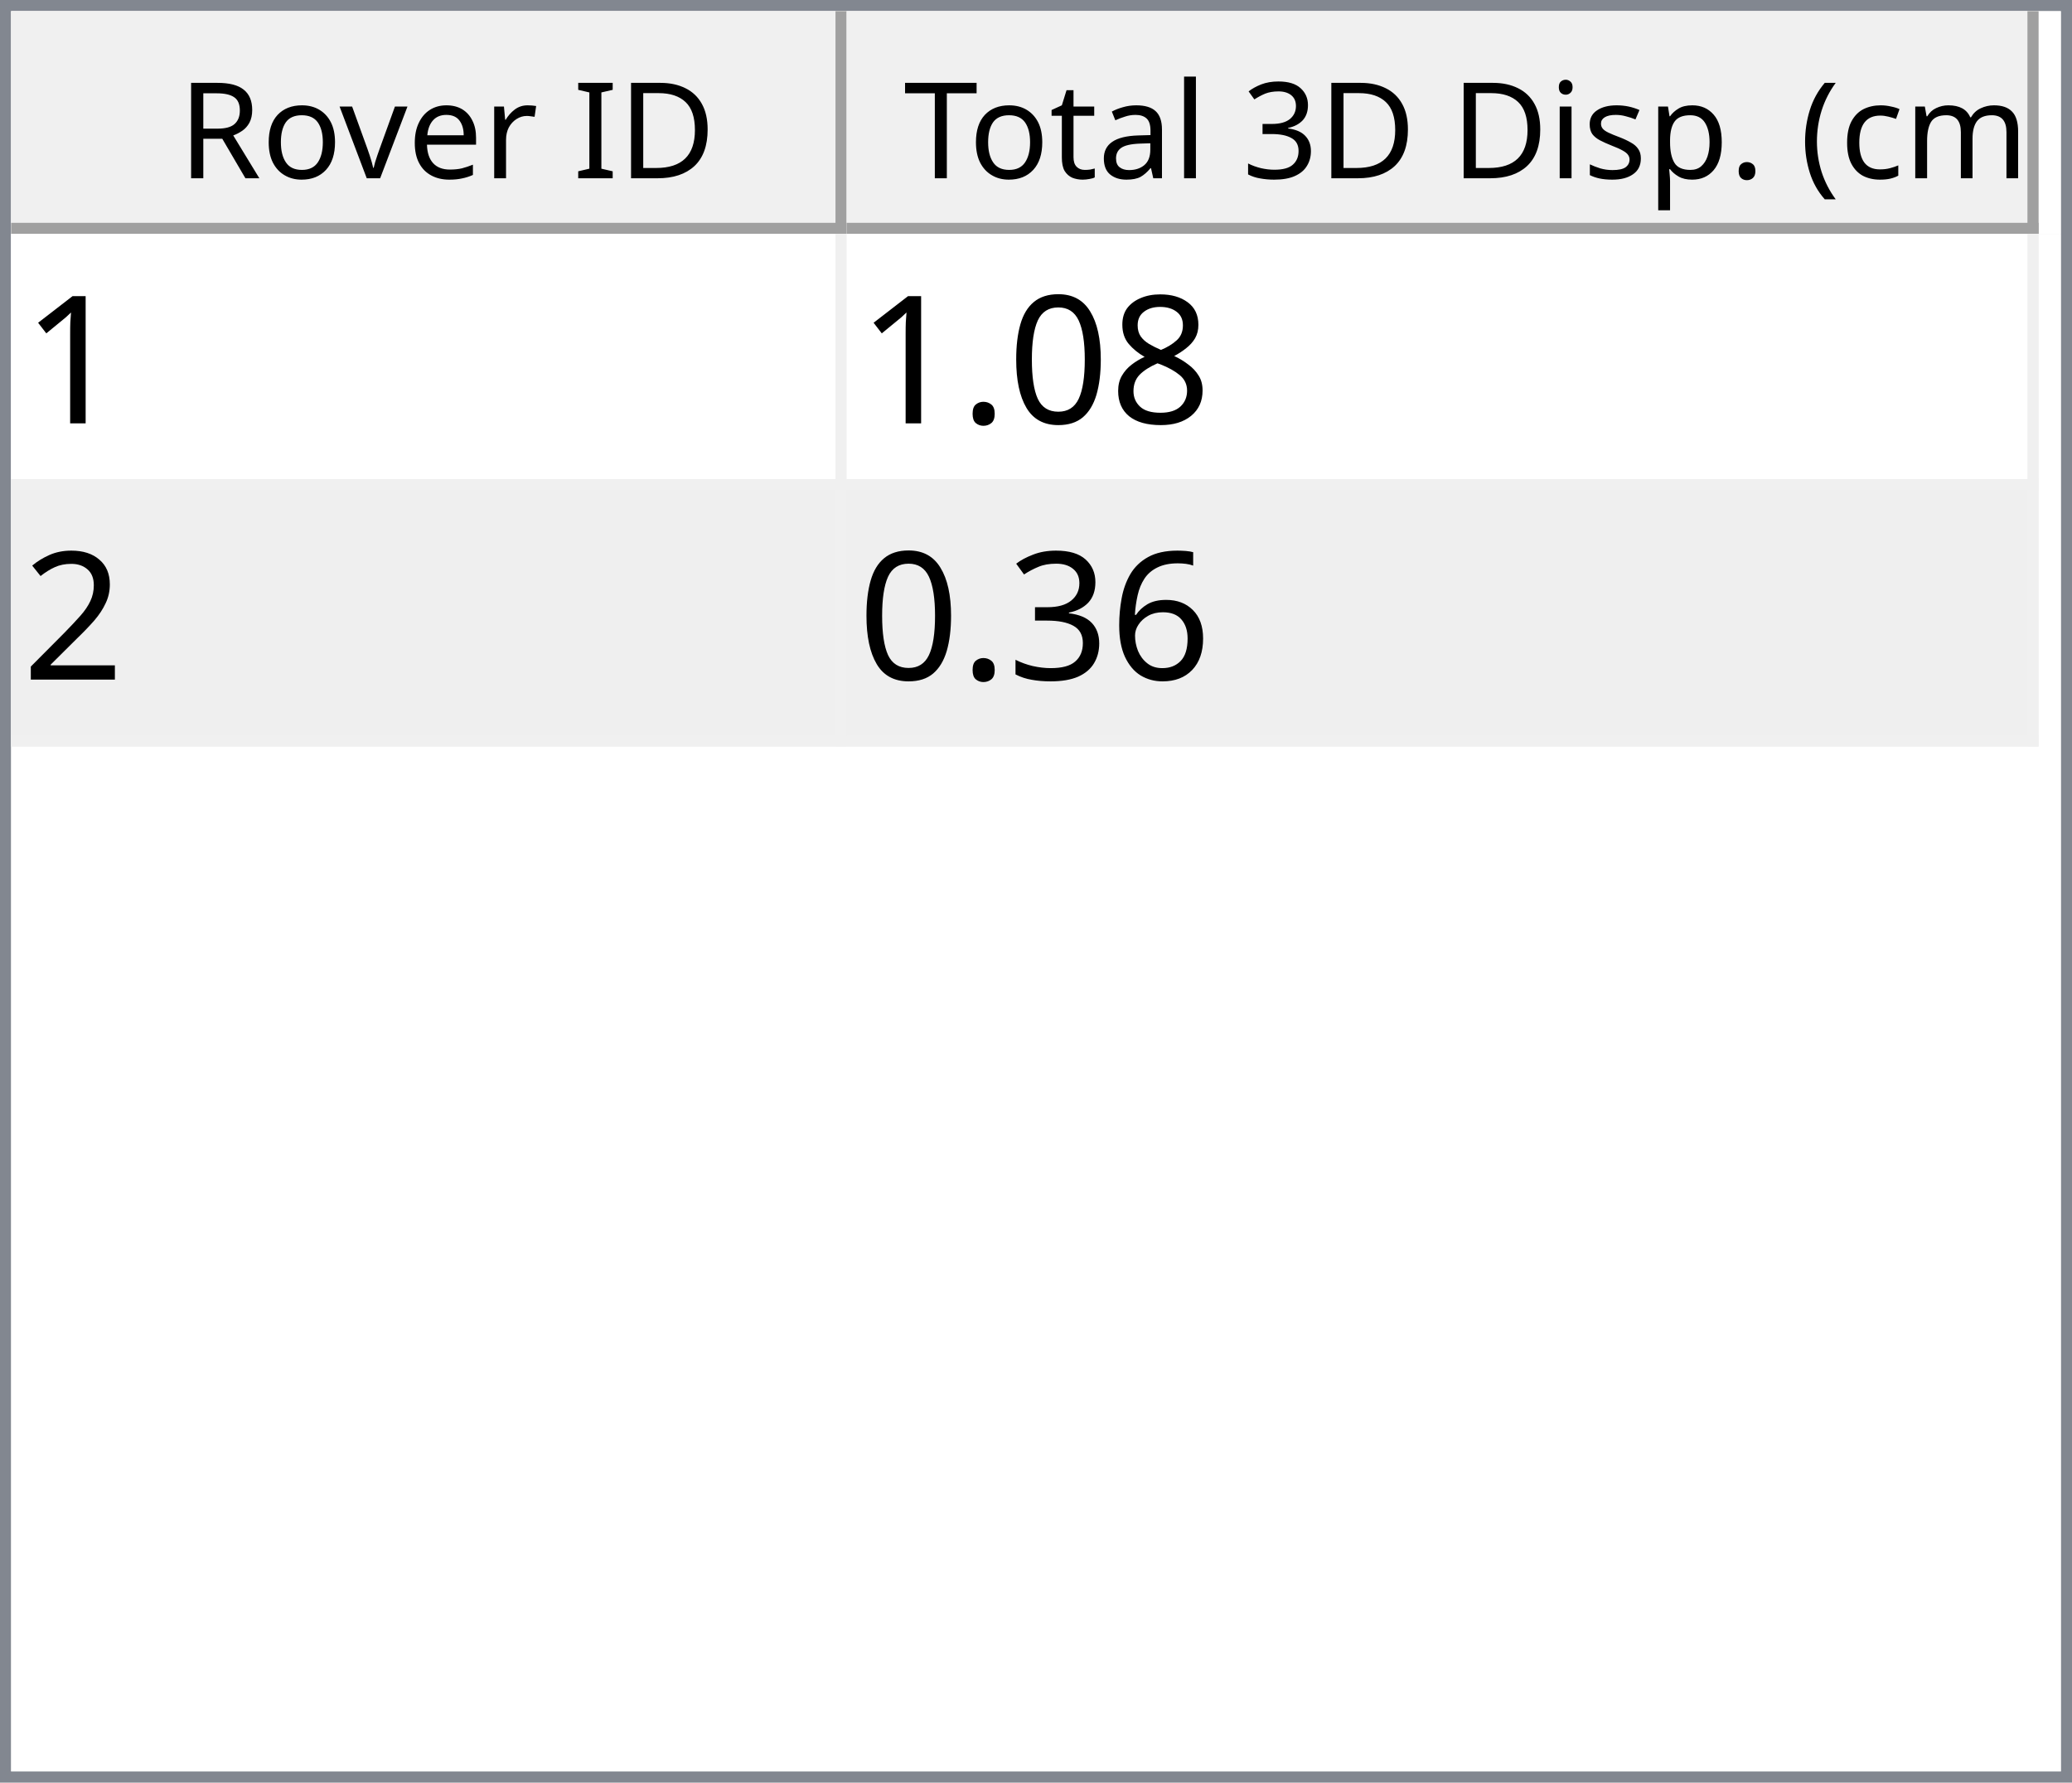
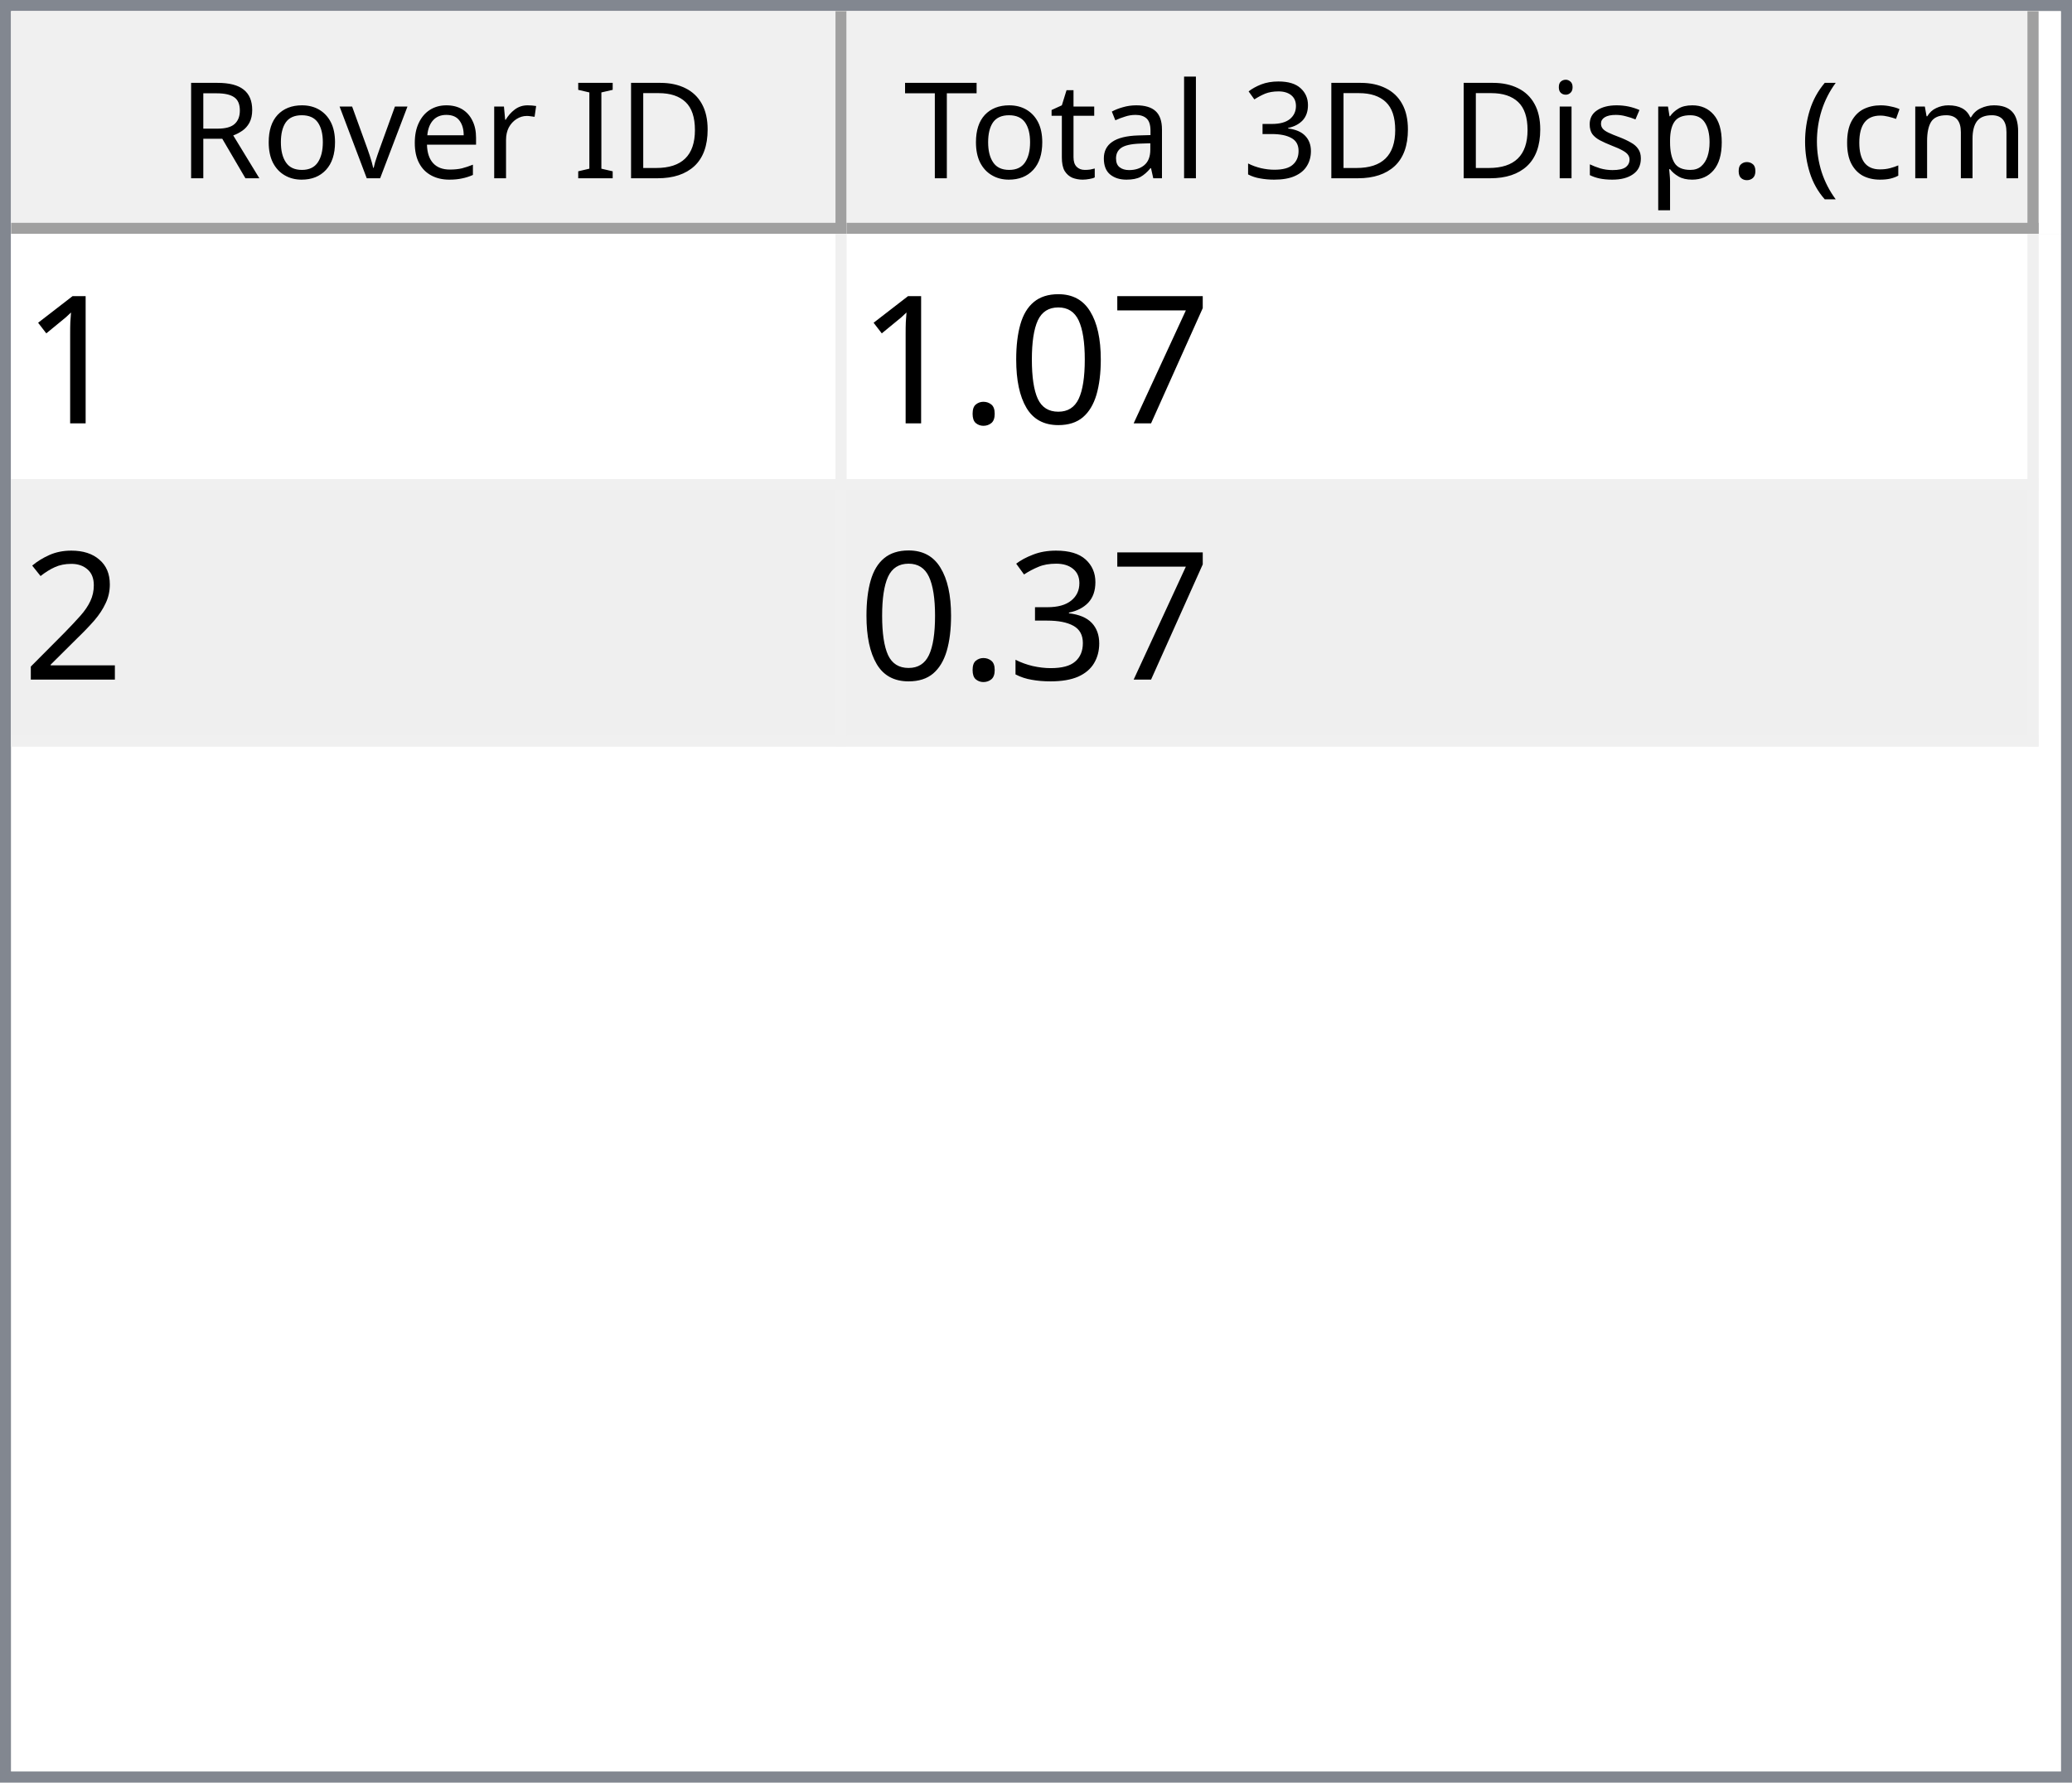
<svg xmlns="http://www.w3.org/2000/svg" style="fill-opacity:1; color-rendering:auto; color-interpolation:auto; text-rendering:auto; stroke:black; stroke-linecap:square; stroke-miterlimit:10; shape-rendering:auto; stroke-opacity:1; fill:black; stroke-dasharray:none; font-weight:normal; stroke-width:1; font-family:'Dialog'; font-style:normal; stroke-linejoin:miter; font-size:12px; stroke-dashoffset:0; image-rendering:auto;" width="186" height="160">
  <defs id="genericDefs" />
  <g>
    <defs id="defs1">
      <clipPath clipPathUnits="userSpaceOnUse" id="clipPath1">
        <path d="M0 0 L186 0 L186 160 L0 160 L0 0 Z" />
      </clipPath>
      <clipPath clipPathUnits="userSpaceOnUse" id="clipPath2">
        <path d="M0 0 L0 160 L186 160 L186 0 Z" />
      </clipPath>
      <clipPath clipPathUnits="userSpaceOnUse" id="clipPath3">
        <path d="M0 0 L0 20 L184 20 L184 0 Z" />
      </clipPath>
      <clipPath clipPathUnits="userSpaceOnUse" id="clipPath4">
        <path d="M0 0 L0 20 L75 20 L75 0 Z" />
      </clipPath>
      <clipPath clipPathUnits="userSpaceOnUse" id="clipPath5">
        <path d="M1 1 L1 19 L74 19 L74 1 Z" />
      </clipPath>
      <clipPath clipPathUnits="userSpaceOnUse" id="clipPath6">
        <path d="M0 0 L0 18 L73 18 L73 0 Z" />
      </clipPath>
      <clipPath clipPathUnits="userSpaceOnUse" id="clipPath7">
        <path d="M-0.5 -0.5 L-0.5 19.5 L74.5 19.5 L74.5 -0.5 Z" />
      </clipPath>
      <clipPath clipPathUnits="userSpaceOnUse" id="clipPath8">
        <path d="M0 0 L0 20 L107 20 L107 0 Z" />
      </clipPath>
      <clipPath clipPathUnits="userSpaceOnUse" id="clipPath9">
        <path d="M1 1 L1 19 L106 19 L106 1 Z" />
      </clipPath>
      <clipPath clipPathUnits="userSpaceOnUse" id="clipPath10">
        <path d="M0 0 L0 18 L105 18 L105 0 Z" />
      </clipPath>
      <clipPath clipPathUnits="userSpaceOnUse" id="clipPath11">
        <path d="M-0.5 -0.5 L-0.5 19.5 L106.5 19.5 L106.5 -0.5 Z" />
      </clipPath>
      <clipPath clipPathUnits="userSpaceOnUse" id="clipPath12">
        <path d="M0 0 L0 138 L184 138 L184 0 Z" />
      </clipPath>
      <clipPath clipPathUnits="userSpaceOnUse" id="clipPath13">
        <path d="M0 0 L0 46 L182 46 L182 0 Z" />
      </clipPath>
      <clipPath clipPathUnits="userSpaceOnUse" id="clipPath14">
        <path d="M-0.5 -0.5 L-0.5 45.5 L181.5 45.5 L181.5 -0.5 Z" />
      </clipPath>
      <clipPath clipPathUnits="userSpaceOnUse" id="clipPath15">
        <path d="M0 0 L0 22 L74 22 L74 0 Z" />
      </clipPath>
      <clipPath clipPathUnits="userSpaceOnUse" id="clipPath16">
        <path d="M0 0 L0 22 L106 22 L106 0 Z" />
      </clipPath>
      <font horiz-adv-x="64.551" id="font1">
        <font-face ascent="107.91" descent="25.098" units-per-em="100" style="font-style:normal; font-family:Segoe UI; font-weight:normal;" />
        <missing-glyph horiz-adv-x="64.551" d="M8.109 0 L8.109 68.266 L56.453 68.266 L56.453 0 L8.109 0 ZM15.328 7.234 L49.219 7.234 L49.219 61.031 L15.328 61.031 L15.328 7.234 Z" />
        <glyph unicode="D" horiz-adv-x="70.117" d="M9.188 0 L9.188 70.016 L28.516 70.016 Q65.531 70.016 65.531 35.891 Q65.531 19.672 55.25 9.836 Q44.969 0 27.734 0 L9.188 0 ZM17.391 62.594 L17.391 7.422 L27.828 7.422 Q41.609 7.422 49.273 14.797 Q56.938 22.172 56.938 35.688 Q56.938 62.594 28.328 62.594 L17.391 62.594 Z" />
        <glyph unicode="I" horiz-adv-x="26.611" d="M17.391 0 L9.188 0 L9.188 70.016 L17.391 70.016 L17.391 0 Z" />
        <glyph unicode=" " horiz-adv-x="27.393" d="" />
        <glyph unicode="r" horiz-adv-x="34.766" d="M34.188 41.891 Q32.078 43.5 28.125 43.5 Q23 43.5 19.555 38.672 Q16.109 33.844 16.109 25.484 L16.109 0 L8.109 0 L8.109 50 L16.109 50 L16.109 39.703 L16.312 39.703 Q18.016 44.969 21.531 47.922 Q25.047 50.875 29.391 50.875 Q32.516 50.875 34.188 50.203 L34.188 41.891 Z" />
        <glyph unicode="e" horiz-adv-x="52.295" d="M48.297 23 L12.984 23 Q13.188 14.656 17.484 10.109 Q21.781 5.562 29.297 5.562 Q37.75 5.562 44.828 11.141 L44.828 3.609 Q38.234 -1.172 27.391 -1.172 Q16.797 -1.172 10.742 5.641 Q4.688 12.453 4.688 24.812 Q4.688 36.469 11.305 43.82 Q17.922 51.172 27.734 51.172 Q37.547 51.172 42.922 44.828 Q48.297 38.484 48.297 27.203 L48.297 23 ZM40.094 29.781 Q40.047 36.719 36.75 40.578 Q33.453 44.438 27.594 44.438 Q21.922 44.438 17.969 40.383 Q14.016 36.328 13.094 29.781 L40.094 29.781 Z" />
        <glyph unicode="v" horiz-adv-x="47.9" d="M47.406 50 L27.484 0 L19.625 0 L0.688 50 L9.469 50 L22.172 13.672 Q23.578 9.672 23.922 6.688 L24.125 6.688 Q24.609 10.453 25.688 13.484 L38.969 50 L47.406 50 Z" />
        <glyph unicode="o" horiz-adv-x="58.594" d="M29 -1.172 Q17.922 -1.172 11.305 5.836 Q4.688 12.844 4.688 24.422 Q4.688 37.016 11.57 44.094 Q18.453 51.172 30.172 51.172 Q41.359 51.172 47.633 44.289 Q53.906 37.406 53.906 25.203 Q53.906 13.234 47.141 6.031 Q40.375 -1.172 29 -1.172 ZM29.594 44.438 Q21.875 44.438 17.383 39.188 Q12.891 33.938 12.891 24.703 Q12.891 15.828 17.43 10.695 Q21.969 5.562 29.594 5.562 Q37.359 5.562 41.531 10.594 Q45.703 15.625 45.703 24.906 Q45.703 34.281 41.531 39.359 Q37.359 44.438 29.594 44.438 Z" />
        <glyph unicode="R" horiz-adv-x="59.814" d="M59.375 0 L49.609 0 L37.891 19.625 Q36.281 22.359 34.766 24.289 Q33.25 26.219 31.664 27.438 Q30.078 28.656 28.25 29.219 Q26.422 29.781 24.125 29.781 L17.391 29.781 L17.391 0 L9.188 0 L9.188 70.016 L30.078 70.016 Q34.672 70.016 38.555 68.867 Q42.438 67.719 45.289 65.375 Q48.141 63.031 49.758 59.547 Q51.375 56.062 51.375 51.375 Q51.375 47.703 50.273 44.656 Q49.172 41.609 47.148 39.211 Q45.125 36.812 42.266 35.133 Q39.406 33.453 35.844 32.516 L35.844 32.328 Q37.594 31.547 38.891 30.547 Q40.188 29.547 41.359 28.18 Q42.531 26.812 43.68 25.078 Q44.828 23.344 46.234 21.047 L59.375 0 ZM17.391 62.594 L17.391 37.203 L28.516 37.203 Q31.594 37.203 34.203 38.133 Q36.812 39.062 38.719 40.797 Q40.625 42.531 41.703 45.047 Q42.781 47.562 42.781 50.688 Q42.781 56.297 39.141 59.445 Q35.5 62.594 28.609 62.594 L17.391 62.594 Z" />
        <glyph unicode=")" horiz-adv-x="30.176" d="M8.297 -15.922 L1.172 -15.922 Q16.406 2.344 16.406 26.812 Q16.406 51.469 1.078 70.016 L8.297 70.016 Q23.531 52.156 23.531 26.703 Q23.531 1.375 8.297 -15.922 Z" />
        <glyph unicode="m" horiz-adv-x="86.133" d="M79.109 0 L71.094 0 L71.094 28.719 Q71.094 37.016 68.531 40.727 Q65.969 44.438 59.906 44.438 Q54.781 44.438 51.195 39.75 Q47.609 35.062 47.609 28.516 L47.609 0 L39.594 0 L39.594 29.688 Q39.594 44.438 28.219 44.438 Q22.953 44.438 19.531 40.016 Q16.109 35.594 16.109 28.516 L16.109 0 L8.109 0 L8.109 50 L16.109 50 L16.109 42.094 L16.312 42.094 Q21.625 51.172 31.844 51.172 Q36.969 51.172 40.773 48.312 Q44.578 45.453 46 40.828 Q51.562 51.172 62.594 51.172 Q79.109 51.172 79.109 30.812 L79.109 0 Z" />
        <glyph unicode="c" horiz-adv-x="46.191" d="M42.188 2.297 Q36.422 -1.172 28.516 -1.172 Q17.828 -1.172 11.258 5.789 Q4.688 12.75 4.688 23.828 Q4.688 36.188 11.766 43.68 Q18.844 51.172 30.672 51.172 Q37.25 51.172 42.281 48.734 L42.281 40.531 Q36.719 44.438 30.375 44.438 Q22.703 44.438 17.797 38.945 Q12.891 33.453 12.891 24.516 Q12.891 15.719 17.508 10.641 Q22.125 5.562 29.891 5.562 Q36.422 5.562 42.188 9.906 L42.188 2.297 Z" />
        <glyph unicode="(" horiz-adv-x="30.176" d="M29.109 -15.922 L21.969 -15.922 Q6.844 1.375 6.844 26.703 Q6.844 52.156 21.969 70.016 L29.203 70.016 Q13.875 51.469 13.875 26.812 Q13.875 2.344 29.109 -15.922 Z" />
        <glyph unicode="." horiz-adv-x="21.68" d="M10.891 -1.078 Q8.641 -1.078 7.055 0.539 Q5.469 2.156 5.469 4.391 Q5.469 6.641 7.055 8.273 Q8.641 9.906 10.891 9.906 Q13.188 9.906 14.797 8.273 Q16.406 6.641 16.406 4.391 Q16.406 2.156 14.797 0.539 Q13.188 -1.078 10.891 -1.078 Z" />
        <glyph unicode="p" horiz-adv-x="58.789" d="M16.312 7.234 L16.109 7.234 L16.109 -23 L8.109 -23 L8.109 50 L16.109 50 L16.109 41.219 L16.312 41.219 Q22.219 51.172 33.594 51.172 Q43.266 51.172 48.688 44.461 Q54.109 37.75 54.109 26.469 Q54.109 13.922 48 6.375 Q41.891 -1.172 31.297 -1.172 Q21.578 -1.172 16.312 7.234 ZM16.109 27.391 L16.109 20.406 Q16.109 14.203 20.141 9.883 Q24.172 5.562 30.375 5.562 Q37.641 5.562 41.773 11.133 Q45.906 16.703 45.906 26.609 Q45.906 34.969 42.047 39.703 Q38.188 44.438 31.594 44.438 Q24.609 44.438 20.359 39.578 Q16.109 34.719 16.109 27.391 Z" />
        <glyph unicode="s" horiz-adv-x="42.432" d="M5.078 1.812 L5.078 10.406 Q11.625 5.562 19.484 5.562 Q30.031 5.562 30.031 12.594 Q30.031 14.594 29.125 15.992 Q28.219 17.391 26.68 18.461 Q25.141 19.531 23.07 20.383 Q21 21.234 18.609 22.172 Q15.281 23.484 12.766 24.828 Q10.25 26.172 8.57 27.859 Q6.891 29.547 6.031 31.695 Q5.172 33.844 5.172 36.719 Q5.172 40.234 6.789 42.945 Q8.406 45.656 11.086 47.484 Q13.766 49.312 17.211 50.242 Q20.656 51.172 24.312 51.172 Q30.812 51.172 35.938 48.922 L35.938 40.828 Q30.422 44.438 23.25 44.438 Q21 44.438 19.195 43.922 Q17.391 43.406 16.094 42.477 Q14.797 41.547 14.086 40.258 Q13.375 38.969 13.375 37.406 Q13.375 35.453 14.086 34.133 Q14.797 32.812 16.164 31.789 Q17.531 30.766 19.484 29.938 Q21.438 29.109 23.922 28.125 Q27.25 26.859 29.883 25.516 Q32.516 24.172 34.375 22.484 Q36.234 20.797 37.234 18.602 Q38.234 16.406 38.234 13.375 Q38.234 9.672 36.602 6.938 Q34.969 4.203 32.234 2.398 Q29.5 0.594 25.93 -0.289 Q22.359 -1.172 18.453 -1.172 Q10.75 -1.172 5.078 1.812 Z" />
        <glyph unicode="i" horiz-adv-x="24.219" d="M12.203 62.703 Q10.062 62.703 8.547 64.164 Q7.031 65.625 7.031 67.875 Q7.031 70.125 8.547 71.609 Q10.062 73.094 12.203 73.094 Q14.406 73.094 15.945 71.609 Q17.484 70.125 17.484 67.875 Q17.484 65.719 15.945 64.211 Q14.406 62.703 12.203 62.703 ZM16.109 0 L8.109 0 L8.109 50 L16.109 50 L16.109 0 Z" />
        <glyph unicode="3" horiz-adv-x="53.906" d="M46.531 19.828 Q46.531 15.094 44.75 11.211 Q42.969 7.328 39.719 4.57 Q36.469 1.812 31.93 0.297 Q27.391 -1.219 21.922 -1.219 Q11.922 -1.219 6 2.594 L6 11.188 Q13.094 5.609 22.219 5.609 Q25.875 5.609 28.828 6.539 Q31.781 7.469 33.906 9.227 Q36.031 10.984 37.18 13.477 Q38.328 15.969 38.328 19.094 Q38.328 32.812 18.797 32.812 L12.984 32.812 L12.984 39.594 L18.5 39.594 Q35.797 39.594 35.797 52.484 Q35.797 64.406 22.609 64.406 Q15.188 64.406 8.688 59.422 L8.688 67.188 Q15.375 71.188 24.609 71.188 Q29 71.188 32.57 69.969 Q36.141 68.75 38.68 66.555 Q41.219 64.359 42.609 61.281 Q44 58.203 44 54.5 Q44 40.672 30.031 36.719 L30.031 36.531 Q33.594 36.141 36.625 34.797 Q39.656 33.453 41.852 31.305 Q44.047 29.156 45.289 26.25 Q46.531 23.344 46.531 19.828 Z" />
        <glyph unicode="l" horiz-adv-x="24.219" d="M16.109 0 L8.109 0 L8.109 74.031 L16.109 74.031 L16.109 0 Z" />
        <glyph unicode="a" horiz-adv-x="50.879" d="M43.891 0 L35.891 0 L35.891 7.812 L35.688 7.812 Q30.469 -1.172 20.312 -1.172 Q12.844 -1.172 8.617 2.781 Q4.391 6.734 4.391 13.281 Q4.391 27.297 20.906 29.594 L35.891 31.688 Q35.891 44.438 25.594 44.438 Q16.547 44.438 9.281 38.281 L9.281 46.484 Q16.656 51.172 26.266 51.172 Q43.891 51.172 43.891 32.516 L43.891 0 ZM35.891 25.297 L23.828 23.641 Q18.266 22.859 15.43 20.875 Q12.594 18.891 12.594 13.875 Q12.594 10.203 15.211 7.883 Q17.828 5.562 22.172 5.562 Q28.125 5.562 32.008 9.742 Q35.891 13.922 35.891 20.312 L35.891 25.297 Z" />
        <glyph unicode="t" horiz-adv-x="33.887" d="M31.297 0.484 Q28.469 -1.078 23.828 -1.078 Q10.688 -1.078 10.688 13.578 L10.688 43.172 L2.094 43.172 L2.094 50 L10.688 50 L10.688 62.203 L18.703 64.797 L18.703 50 L31.297 50 L31.297 43.172 L18.703 43.172 L18.703 14.984 Q18.703 9.969 20.414 7.82 Q22.125 5.672 26.078 5.672 Q29.109 5.672 31.297 7.328 L31.297 0.484 Z" />
        <glyph unicode="T" horiz-adv-x="52.393" d="M50.594 62.594 L30.375 62.594 L30.375 0 L22.172 0 L22.172 62.594 L2 62.594 L2 70.016 L50.594 70.016 L50.594 62.594 Z" />
      </font>
      <font horiz-adv-x="75.0" id="font2">
        <font-face ascent="100.537" descent="21.973" units-per-em="100" style="font-style:normal; font-family:sans-serif; font-weight:normal;" />
        <missing-glyph horiz-adv-x="75.0" d="M12.5 0 L12.5 62.5 L62.5 62.5 L62.5 0 L12.5 0 ZM14.062 1.562 L60.938 1.562 L60.938 60.938 L14.062 60.938 L14.062 1.562 Z" />
        <glyph unicode="1" horiz-adv-x="55.615" d="M37.25 0 L28.469 0 L28.469 56 Q25.297 52.984 20.141 49.953 Q14.984 46.922 10.891 45.406 L10.891 53.906 Q18.266 57.375 23.781 62.305 Q29.297 67.234 31.594 71.875 L37.25 71.875 L37.25 0 Z" />
-         <glyph unicode="8" horiz-adv-x="55.615" d="M17.672 38.812 Q12.203 40.828 9.57 44.539 Q6.938 48.25 6.938 53.422 Q6.938 61.234 12.555 66.555 Q18.172 71.875 27.484 71.875 Q36.859 71.875 42.578 66.43 Q48.297 60.984 48.297 53.172 Q48.297 48.188 45.68 44.508 Q43.062 40.828 37.75 38.812 Q44.344 36.672 47.781 31.883 Q51.219 27.094 51.219 20.453 Q51.219 11.281 44.727 5.031 Q38.234 -1.219 27.641 -1.219 Q17.047 -1.219 10.547 5.055 Q4.047 11.328 4.047 20.703 Q4.047 27.688 7.594 32.398 Q11.141 37.109 17.672 38.812 ZM15.922 53.719 Q15.922 48.641 19.195 45.414 Q22.469 42.188 27.688 42.188 Q32.766 42.188 36.016 45.383 Q39.266 48.578 39.266 53.219 Q39.266 58.062 35.914 61.359 Q32.562 64.656 27.594 64.656 Q22.562 64.656 19.242 61.43 Q15.922 58.203 15.922 53.719 ZM13.094 20.656 Q13.094 16.891 14.875 13.375 Q16.656 9.859 20.172 7.93 Q23.688 6 27.734 6 Q34.031 6 38.133 10.055 Q42.234 14.109 42.234 20.359 Q42.234 26.703 38.016 30.859 Q33.797 35.016 27.438 35.016 Q21.234 35.016 17.164 30.914 Q13.094 26.812 13.094 20.656 Z" />
+         <glyph unicode="7" horiz-adv-x="55.615" d="M4.734 62.203 L4.734 70.656 L51.078 70.656 L51.078 63.812 Q44.234 56.547 37.523 44.484 Q30.812 32.422 27.156 19.672 Q24.516 10.688 23.781 0 L14.75 0 Q14.891 8.453 18.062 20.414 Q21.234 32.375 27.172 43.484 Q33.109 54.594 39.797 62.203 L4.734 62.203 Z" />
        <glyph unicode="0" horiz-adv-x="55.615" d="M4.156 35.297 Q4.156 48 6.766 55.742 Q9.375 63.484 14.523 67.68 Q19.672 71.875 27.484 71.875 Q33.25 71.875 37.594 69.555 Q41.938 67.234 44.773 62.867 Q47.609 58.5 49.219 52.227 Q50.828 45.953 50.828 35.297 Q50.828 22.703 48.242 14.969 Q45.656 7.234 40.508 3.008 Q35.359 -1.219 27.484 -1.219 Q17.141 -1.219 11.234 6.203 Q4.156 15.141 4.156 35.297 ZM13.188 35.297 Q13.188 17.672 17.312 11.836 Q21.438 6 27.484 6 Q33.547 6 37.672 11.859 Q41.797 17.719 41.797 35.297 Q41.797 52.984 37.672 58.789 Q33.547 64.594 27.391 64.594 Q21.344 64.594 17.719 59.469 Q13.188 52.938 13.188 35.297 Z" />
        <glyph unicode="." horiz-adv-x="27.783" d="M9.078 0 L9.078 10.016 L19.094 10.016 L19.094 0 L9.078 0 Z" />
        <glyph unicode="2" horiz-adv-x="55.615" d="M50.344 8.453 L50.344 0 L3.031 0 Q2.938 3.172 4.047 6.109 Q5.859 10.938 9.836 15.625 Q13.812 20.312 21.344 26.469 Q33.016 36.031 37.117 41.625 Q41.219 47.219 41.219 52.203 Q41.219 57.422 37.477 61.008 Q33.734 64.594 27.734 64.594 Q21.391 64.594 17.578 60.789 Q13.766 56.984 13.719 50.25 L4.688 51.172 Q5.609 61.281 11.664 66.578 Q17.719 71.875 27.938 71.875 Q38.234 71.875 44.242 66.164 Q50.25 60.453 50.25 52 Q50.25 47.703 48.492 43.555 Q46.734 39.406 42.656 34.812 Q38.578 30.219 29.109 22.219 Q21.188 15.578 18.945 13.211 Q16.703 10.844 15.234 8.453 L50.344 8.453 Z" />
-         <glyph unicode="6" horiz-adv-x="55.615" d="M49.75 54.047 L41.016 53.375 Q39.844 58.547 37.703 60.891 Q34.125 64.656 28.906 64.656 Q24.703 64.656 21.531 62.312 Q17.391 59.281 14.992 53.469 Q12.594 47.656 12.5 36.922 Q15.672 41.75 20.266 44.094 Q24.859 46.438 29.891 46.438 Q38.672 46.438 44.852 39.969 Q51.031 33.5 51.031 23.25 Q51.031 16.5 48.125 10.719 Q45.219 4.938 40.141 1.859 Q35.062 -1.219 28.609 -1.219 Q17.625 -1.219 10.695 6.859 Q3.766 14.938 3.766 33.5 Q3.766 54.25 11.422 63.672 Q18.109 71.875 29.438 71.875 Q37.891 71.875 43.289 67.141 Q48.688 62.406 49.75 54.047 ZM13.875 23.188 Q13.875 18.656 15.797 14.508 Q17.719 10.359 21.188 8.18 Q24.656 6 28.469 6 Q34.031 6 38.039 10.492 Q42.047 14.984 42.047 22.703 Q42.047 30.125 38.086 34.398 Q34.125 38.672 28.125 38.672 Q22.172 38.672 18.023 34.398 Q13.875 30.125 13.875 23.188 Z" />
        <glyph unicode="3" horiz-adv-x="55.615" d="M4.203 18.891 L12.984 20.062 Q14.5 12.594 18.141 9.297 Q21.781 6 27 6 Q33.203 6 37.477 10.297 Q41.75 14.594 41.75 20.953 Q41.75 27 37.797 30.93 Q33.844 34.859 27.734 34.859 Q25.25 34.859 21.531 33.891 L22.516 41.609 Q23.391 41.5 23.922 41.5 Q29.547 41.5 34.039 44.43 Q38.531 47.359 38.531 53.469 Q38.531 58.297 35.258 61.477 Q31.984 64.656 26.812 64.656 Q21.688 64.656 18.266 61.43 Q14.844 58.203 13.875 51.766 L5.078 53.328 Q6.688 62.156 12.398 67.016 Q18.109 71.875 26.609 71.875 Q32.469 71.875 37.398 69.359 Q42.328 66.844 44.945 62.5 Q47.562 58.156 47.562 53.266 Q47.562 48.641 45.07 44.828 Q42.578 41.016 37.703 38.766 Q44.047 37.312 47.562 32.695 Q51.078 28.078 51.078 21.141 Q51.078 11.766 44.242 5.25 Q37.406 -1.266 26.953 -1.266 Q17.531 -1.266 11.305 4.352 Q5.078 9.969 4.203 18.891 Z" />
      </font>
    </defs>
    <g style="fill:white; stroke:white;">
      <rect x="0" y="0" width="186" style="clip-path:url(#clipPath1); stroke:none;" height="160" />
    </g>
    <g style="fill:white; text-rendering:optimizeSpeed; color-rendering:optimizeSpeed; image-rendering:optimizeSpeed; shape-rendering:crispEdges; stroke:white; color-interpolation:sRGB;">
      <rect x="0" width="186" height="160" y="0" style="stroke:none;" />
      <path style="stroke:none;" d="M0 160 L186 160 L186 0 L0 0 Z" />
    </g>
    <g style="fill:rgb(240,240,240); font-family:'Segoe UI'; stroke:rgb(240,240,240);">
      <rect x="0" y="0" width="186" style="clip-path:url(#clipPath2); stroke:none;" height="160" />
    </g>
    <g style="fill:rgb(130,135,144); font-family:'Segoe UI'; stroke:rgb(130,135,144);">
      <path d="M0 0 L186 0 L186 160 L0 160 L0 0 ZM1 1 L185 1 L185 159 L1 159 L1 1 Z" style="fill-rule:evenodd; clip-path:url(#clipPath2); stroke:none;" />
    </g>
    <g style="fill:white; font-family:'Segoe UI'; stroke:white;" transform="translate(1,1)">
      <rect x="0" y="0" width="184" style="clip-path:url(#clipPath3); stroke:none;" height="20" />
    </g>
    <g style="fill:rgb(240,240,240); font-family:'Segoe UI'; stroke:rgb(240,240,240);" transform="translate(1,1)">
      <rect x="0" y="0" width="75" style="clip-path:url(#clipPath4); stroke:none;" height="20" />
    </g>
    <g style="font-family:'Segoe UI';" transform="translate(2,2)">
      <text x="14" xml:space="preserve" y="14" style="clip-path:url(#clipPath6); stroke:none;">Rover ID</text>
    </g>
    <g style="fill:rgb(160,160,160); font-family:'Segoe UI'; stroke:rgb(160,160,160); stroke-linejoin:bevel;" transform="translate(1.5,1.5)">
      <line x1="74" x2="74" y1="0" style="fill:none; clip-path:url(#clipPath7);" y2="19" />
    </g>
    <g style="fill:rgb(160,160,160); font-family:'Segoe UI'; stroke:rgb(160,160,160); stroke-linejoin:bevel;" transform="matrix(1,0,0,1,1,1) translate(0.5,0.5)">
      <line x1="0" x2="74" y1="19" style="fill:none; clip-path:url(#clipPath7);" y2="19" />
    </g>
    <g style="fill:rgb(240,240,240); font-family:'Segoe UI'; stroke:rgb(240,240,240);" transform="translate(76,1)">
      <rect x="0" y="0" width="107" style="clip-path:url(#clipPath8); stroke:none;" height="20" />
    </g>
    <g style="font-family:'Segoe UI';" transform="translate(77,2)">
      <text x="1" xml:space="preserve" y="14" style="clip-path:url(#clipPath10); stroke:none;"> Total 3D Disp. (cm)</text>
    </g>
    <g style="fill:rgb(160,160,160); font-family:'Segoe UI'; stroke:rgb(160,160,160); stroke-linejoin:bevel;" transform="translate(76.5,1.5)">
      <line x1="106" x2="106" y1="0" style="fill:none; clip-path:url(#clipPath11);" y2="19" />
    </g>
    <g style="fill:rgb(160,160,160); font-family:'Segoe UI'; stroke:rgb(160,160,160); stroke-linejoin:bevel;" transform="matrix(1,0,0,1,76,1) translate(0.5,0.5)">
      <line x1="0" x2="106" y1="19" style="fill:none; clip-path:url(#clipPath11);" y2="19" />
    </g>
    <g style="fill:white; font-family:'Segoe UI'; stroke:white;" transform="translate(1,21)">
      <rect x="0" y="0" width="184" style="clip-path:url(#clipPath12); stroke:none;" height="138" />
    </g>
    <g style="fill:rgb(240,240,240); font-size:16px; font-family:sans-serif; stroke:rgb(240,240,240);" transform="translate(1,21)">
      <rect x="0" y="0" width="182" style="clip-path:url(#clipPath13); stroke:none;" height="46" />
      <line transform="translate(0.5,0.5)" x1="0" x2="181" y1="22" style="clip-path:url(#clipPath14); fill:none; stroke-linejoin:bevel;" y2="22" />
    </g>
    <g transform="matrix(1,0,0,1,1,21) translate(0.5,0.5)" style="fill:rgb(240,240,240); font-size:16px; font-family:sans-serif; stroke:rgb(240,240,240); stroke-linejoin:bevel;">
      <line x1="0" x2="181" y1="45" style="fill:none; clip-path:url(#clipPath14);" y2="45" />
    </g>
    <g transform="matrix(1,0,0,1,1,21) translate(0.5,0.5)" style="fill:rgb(240,240,240); font-size:16px; font-family:sans-serif; stroke:rgb(240,240,240); stroke-linejoin:bevel;">
      <line x1="74" x2="74" y1="0" style="fill:none; clip-path:url(#clipPath14);" y2="45" />
    </g>
    <g transform="matrix(1,0,0,1,1,21) translate(0.5,0.5)" style="fill:rgb(240,240,240); font-size:16px; font-family:sans-serif; stroke:rgb(240,240,240); stroke-linejoin:bevel;">
      <line x1="181" x2="181" y1="0" style="fill:none; clip-path:url(#clipPath14);" y2="45" />
    </g>
    <g style="fill:white; font-size:16px; font-family:sans-serif; stroke:white;" transform="matrix(1,0,0,1,1,21)">
      <rect x="0" y="0" width="74" style="clip-path:url(#clipPath15); stroke:none;" height="22" />
      <text x="1" y="17" style="fill:black; clip-path:url(#clipPath15); stroke:none;" xml:space="preserve">1</text>
    </g>
    <g style="fill:white; font-size:16px; font-family:sans-serif; stroke:white;" transform="matrix(1,0,0,1,1,21) translate(75,0)">
      <rect x="0" y="0" width="106" style="clip-path:url(#clipPath16); stroke:none;" height="22" />
-       <text x="1" y="17" style="fill:black; clip-path:url(#clipPath16); stroke:none;" xml:space="preserve">1.08</text>
+       <text x="1" y="17" style="fill:black; clip-path:url(#clipPath16); stroke:none;" xml:space="preserve">1.07</text>
    </g>
    <g style="fill:rgb(239,239,239); font-size:16px; font-family:sans-serif; stroke:rgb(239,239,239);" transform="matrix(1,0,0,1,1,21) translate(0,23)">
      <rect x="0" y="0" width="74" style="clip-path:url(#clipPath15); stroke:none;" height="22" />
      <text x="1" y="17" style="fill:black; clip-path:url(#clipPath15); stroke:none;" xml:space="preserve">2</text>
    </g>
    <g style="fill:rgb(239,239,239); font-size:16px; font-family:sans-serif; stroke:rgb(239,239,239);" transform="matrix(1,0,0,1,1,21) translate(75,23)">
      <rect x="0" y="0" width="106" style="clip-path:url(#clipPath16); stroke:none;" height="22" />
-       <text x="1" y="17" style="fill:black; clip-path:url(#clipPath16); stroke:none;" xml:space="preserve">0.36</text>
+       <text x="1" y="17" style="fill:black; clip-path:url(#clipPath16); stroke:none;" xml:space="preserve">0.37</text>
    </g>
  </g>
</svg>
